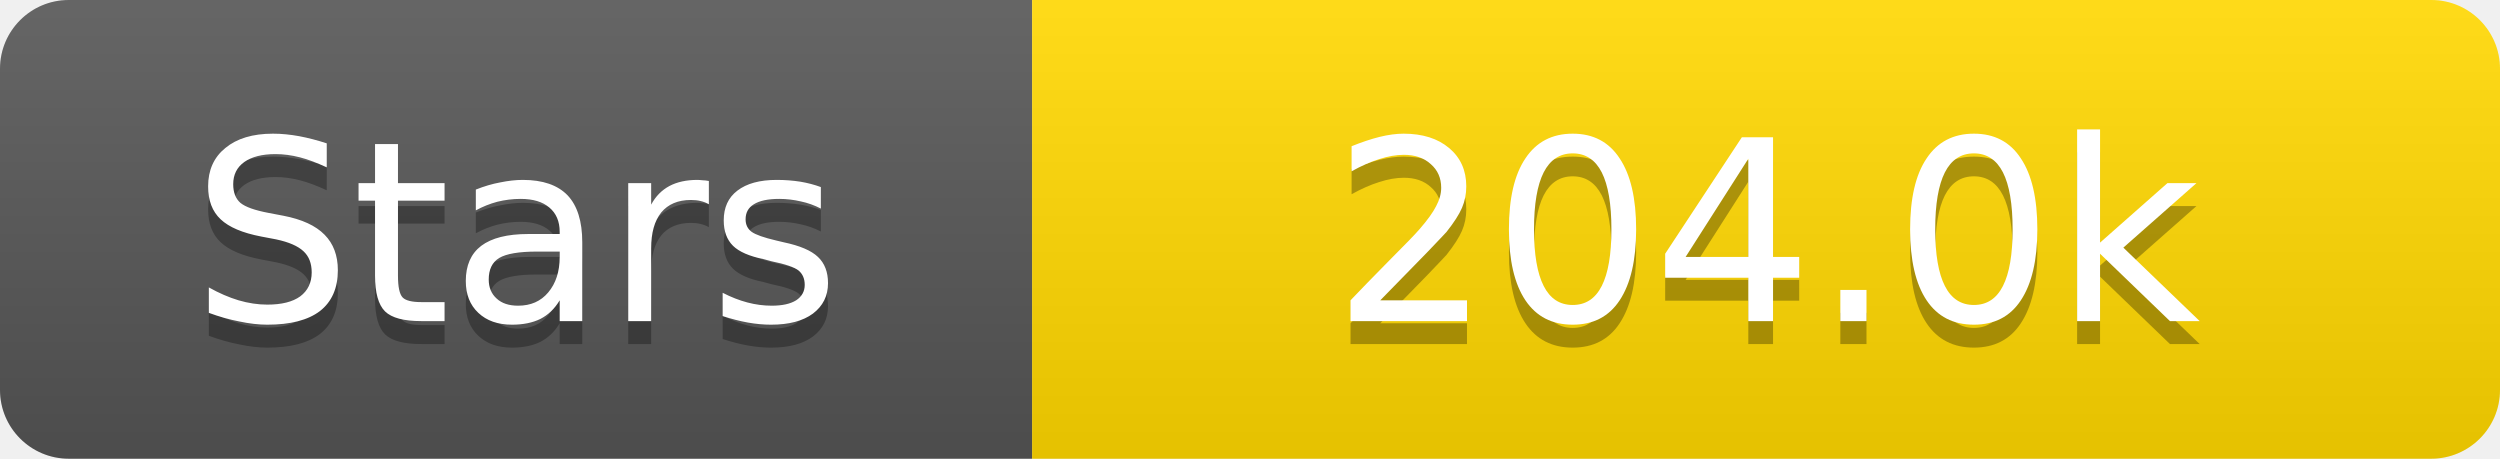
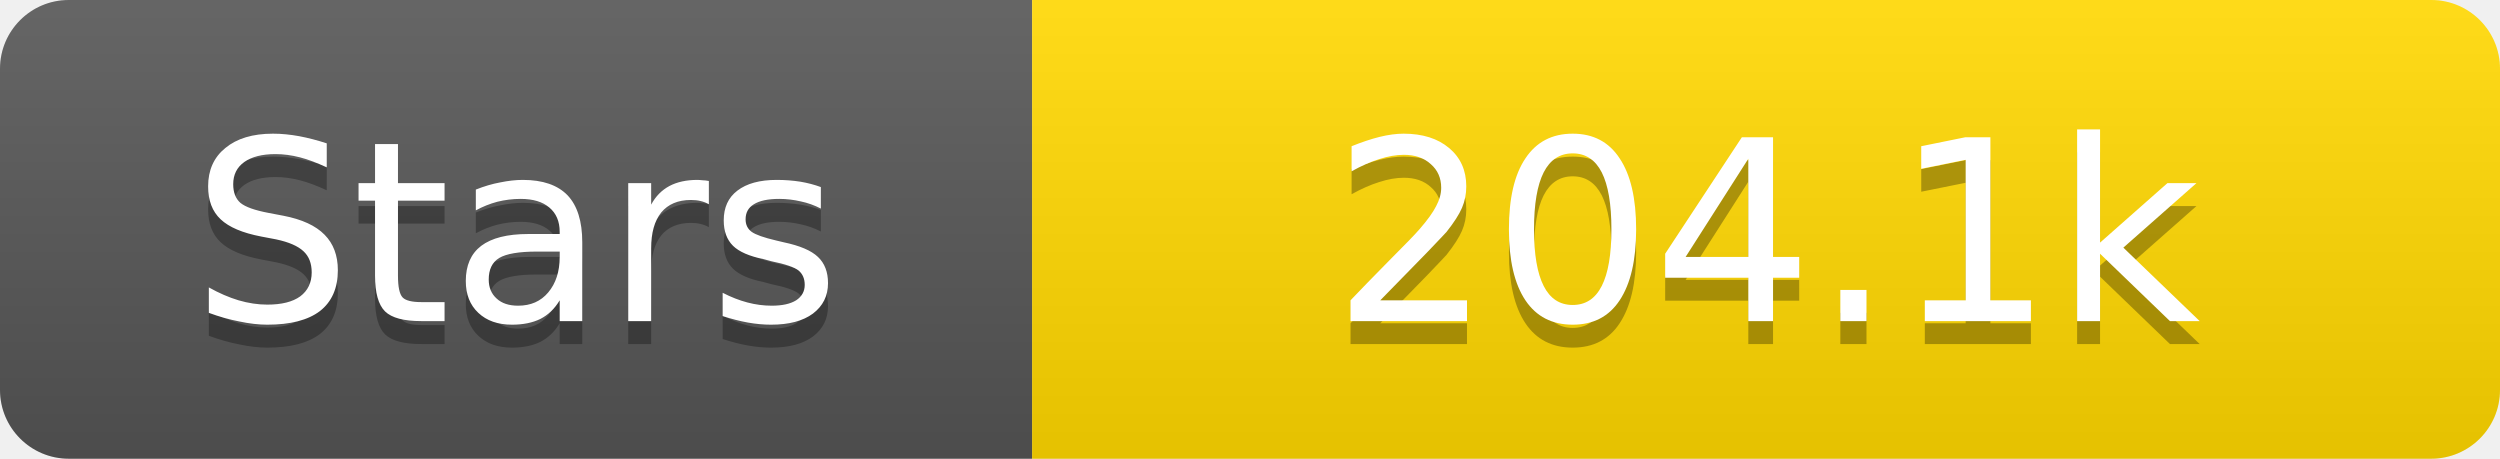
<svg xmlns="http://www.w3.org/2000/svg" width="109" height="20">
  <linearGradient id="s" x2="0" y2="100%">
    <stop offset="0" stop-color="#fff" stop-opacity=".1" />
    <stop offset="1" stop-opacity=".1" />
  </linearGradient>
  <clipPath id="r">
    <rect width="109" height="20" rx="3" fill="#fff" />
  </clipPath>
  <g clip-path="url(#r)">
    <rect width="45" height="20" fill="#555" />
    <rect x="45" width="64" height="20" fill="#ffd700" />
    <rect width="109" height="20" fill="url(#s)" />
  </g>
  <g fill="#fff" text-anchor="middle" font-family="Verdana,Geneva,DejaVu Sans,sans-serif" text-rendering="geometricPrecision" font-size="11">
    <text x="22.5" y="15" fill="#010101" fill-opacity=".3">Stars</text>
    <text x="22.5" y="14">Stars</text>
-     <text x="77.0" y="15" fill="#010101" fill-opacity=".3">204.0k</text>
-     <text x="77.0" y="14">204.0k</text>
+     <text x="77.0" y="15" fill="#010101" fill-opacity=".3">204.1k</text>
+     <text x="77.0" y="14">204.1k</text>
  </g>
</svg>
